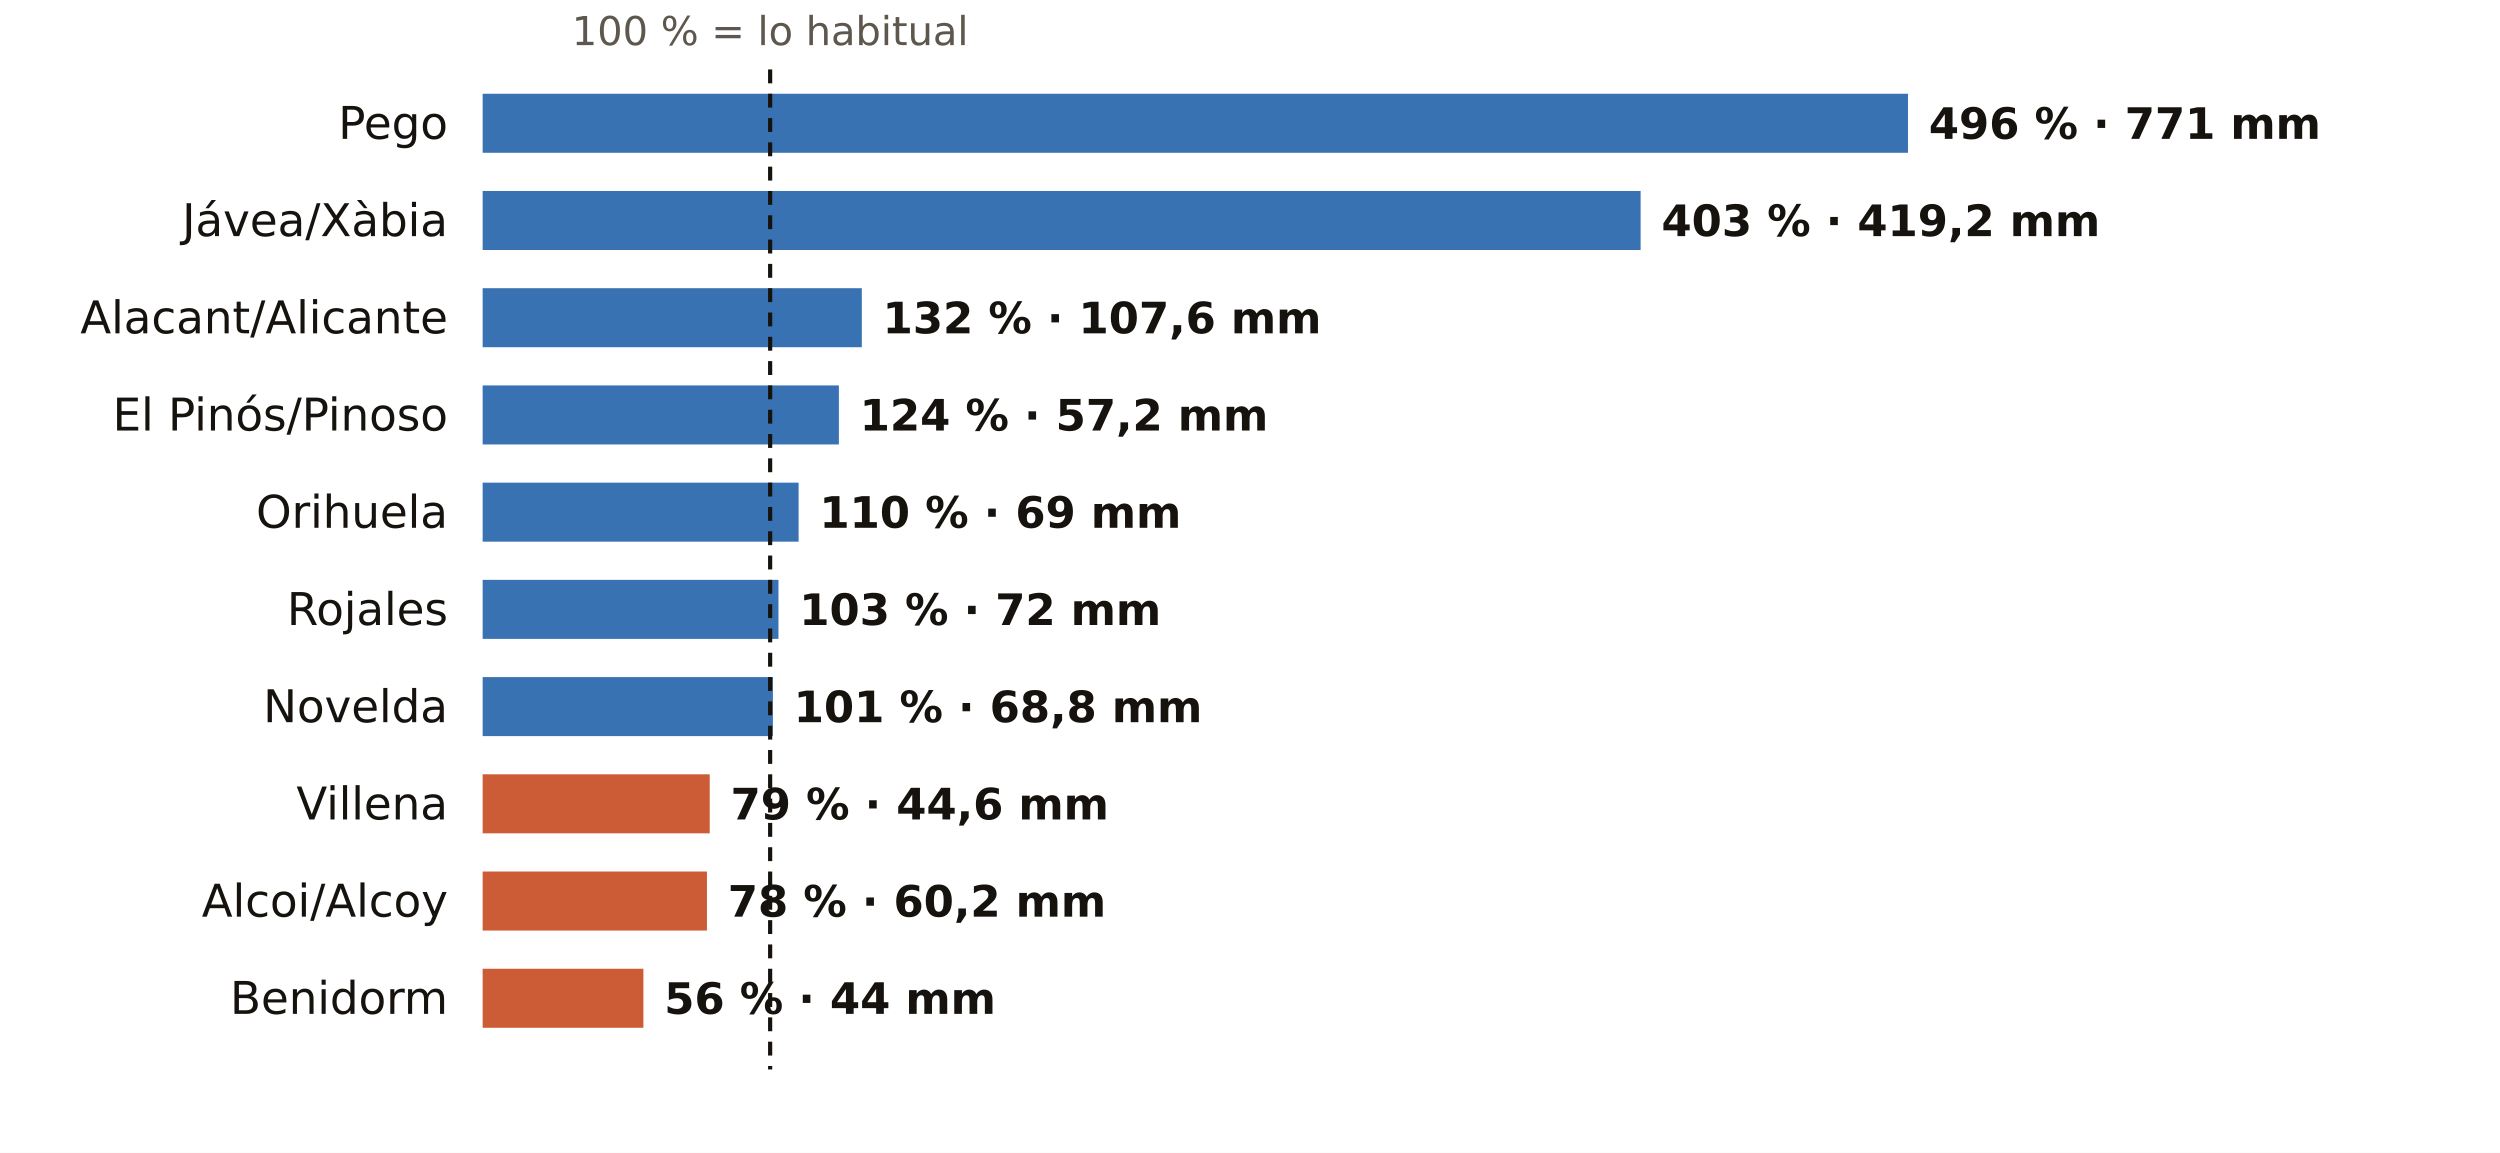
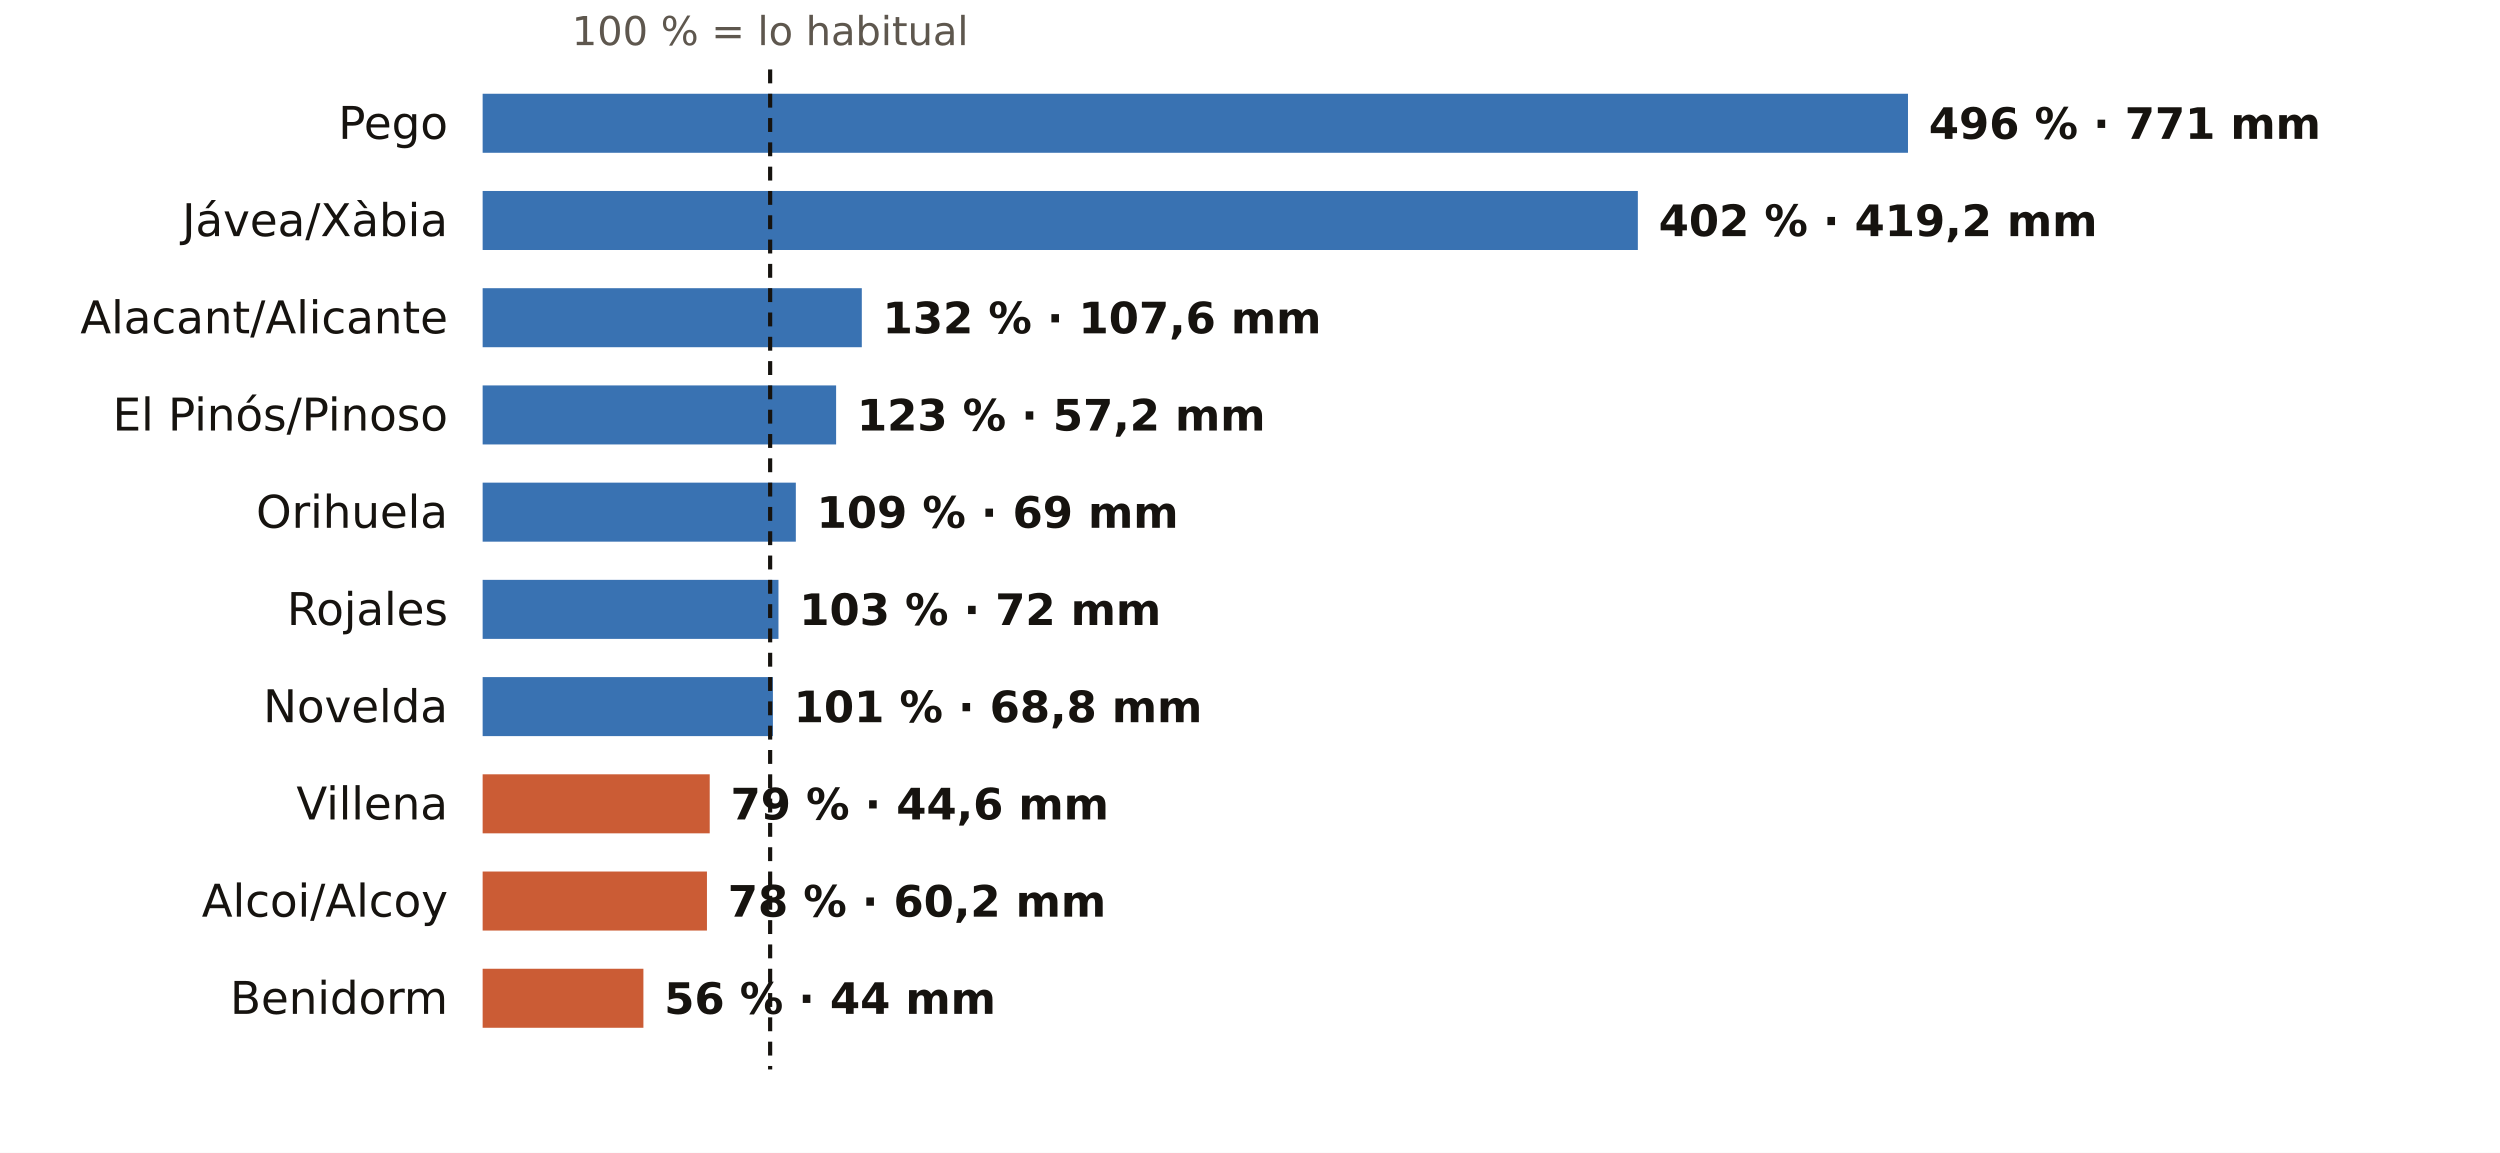
<svg xmlns="http://www.w3.org/2000/svg" viewBox="0 0 720 332" width="720" height="332" role="img" aria-label="El otoño en los pluviómetros de AEMET de Alicante: % de lo habitual">
  <rect width="720" height="332" fill="#FFFFFF" />
  <text x="221.8" y="13.0" font-size="11.5" fill="#5E574E" text-anchor="middle" font-weight="400" font-family="Public Sans, DejaVu Sans, Arial, sans-serif">100 % = lo habitual</text>
  <text x="129.0" y="40.0" font-size="13" fill="#16130F" text-anchor="end" font-weight="500" font-family="Public Sans, DejaVu Sans, Arial, sans-serif">Pego</text>
  <rect x="139" y="27" width="410.5" height="17" fill="#1F5FA8" opacity="0.88" />
  <text x="555.5" y="40.0" font-size="12.5" fill="#16130F" text-anchor="start" font-weight="600" font-family="Public Sans, DejaVu Sans, Arial, sans-serif">496 % · 771 mm</text>
  <text x="129.0" y="68.0" font-size="13" fill="#16130F" text-anchor="end" font-weight="500" font-family="Public Sans, DejaVu Sans, Arial, sans-serif">Jávea/Xàbia</text>
-   <rect x="139" y="55" width="333.5" height="17" fill="#1F5FA8" opacity="0.88" />
-   <text x="478.5" y="68.0" font-size="12.5" fill="#16130F" text-anchor="start" font-weight="600" font-family="Public Sans, DejaVu Sans, Arial, sans-serif">403 % · 419,2 mm</text>
+   <rect x="139" y="55" width="332.7" height="17" fill="#1F5FA8" opacity="0.88" />
+   <text x="477.7" y="68.0" font-size="12.5" fill="#16130F" text-anchor="start" font-weight="600" font-family="Public Sans, DejaVu Sans, Arial, sans-serif">402 % · 419,2 mm</text>
  <text x="129.0" y="96.0" font-size="13" fill="#16130F" text-anchor="end" font-weight="500" font-family="Public Sans, DejaVu Sans, Arial, sans-serif">Alacant/Alicante</text>
  <rect x="139" y="83" width="109.2" height="17" fill="#1F5FA8" opacity="0.88" />
  <text x="254.2" y="96.0" font-size="12.5" fill="#16130F" text-anchor="start" font-weight="600" font-family="Public Sans, DejaVu Sans, Arial, sans-serif">132 % · 107,6 mm</text>
  <text x="129.0" y="124.0" font-size="13" fill="#16130F" text-anchor="end" font-weight="500" font-family="Public Sans, DejaVu Sans, Arial, sans-serif">El Pinós/Pinoso</text>
-   <rect x="139" y="111" width="102.6" height="17" fill="#1F5FA8" opacity="0.88" />
-   <text x="247.6" y="124.0" font-size="12.5" fill="#16130F" text-anchor="start" font-weight="600" font-family="Public Sans, DejaVu Sans, Arial, sans-serif">124 % · 57,2 mm</text>
+   <rect x="139" y="111" width="101.8" height="17" fill="#1F5FA8" opacity="0.88" />
+   <text x="246.8" y="124.0" font-size="12.5" fill="#16130F" text-anchor="start" font-weight="600" font-family="Public Sans, DejaVu Sans, Arial, sans-serif">123 % · 57,2 mm</text>
  <text x="129.0" y="152.0" font-size="13" fill="#16130F" text-anchor="end" font-weight="500" font-family="Public Sans, DejaVu Sans, Arial, sans-serif">Orihuela</text>
-   <rect x="139" y="139" width="91.0" height="17" fill="#1F5FA8" opacity="0.88" />
-   <text x="236.0" y="152.0" font-size="12.5" fill="#16130F" text-anchor="start" font-weight="600" font-family="Public Sans, DejaVu Sans, Arial, sans-serif">110 % · 69 mm</text>
+   <rect x="139" y="139" width="90.2" height="17" fill="#1F5FA8" opacity="0.88" />
+   <text x="235.2" y="152.0" font-size="12.5" fill="#16130F" text-anchor="start" font-weight="600" font-family="Public Sans, DejaVu Sans, Arial, sans-serif">109 % · 69 mm</text>
  <text x="129.0" y="180.0" font-size="13" fill="#16130F" text-anchor="end" font-weight="500" font-family="Public Sans, DejaVu Sans, Arial, sans-serif">Rojales</text>
  <rect x="139" y="167" width="85.2" height="17" fill="#1F5FA8" opacity="0.88" />
  <text x="230.2" y="180.0" font-size="12.5" fill="#16130F" text-anchor="start" font-weight="600" font-family="Public Sans, DejaVu Sans, Arial, sans-serif">103 % · 72 mm</text>
  <text x="129.0" y="208.0" font-size="13" fill="#16130F" text-anchor="end" font-weight="500" font-family="Public Sans, DejaVu Sans, Arial, sans-serif">Novelda</text>
  <rect x="139" y="195" width="83.6" height="17" fill="#1F5FA8" opacity="0.88" />
  <text x="228.6" y="208.0" font-size="12.5" fill="#16130F" text-anchor="start" font-weight="600" font-family="Public Sans, DejaVu Sans, Arial, sans-serif">101 % · 68,8 mm</text>
  <text x="129.0" y="236.0" font-size="13" fill="#16130F" text-anchor="end" font-weight="500" font-family="Public Sans, DejaVu Sans, Arial, sans-serif">Villena</text>
  <rect x="139" y="223" width="65.4" height="17" fill="#C4461A" opacity="0.88" />
  <text x="210.4" y="236.0" font-size="12.5" fill="#16130F" text-anchor="start" font-weight="600" font-family="Public Sans, DejaVu Sans, Arial, sans-serif">79 % · 44,6 mm</text>
  <text x="129.0" y="264.0" font-size="13" fill="#16130F" text-anchor="end" font-weight="500" font-family="Public Sans, DejaVu Sans, Arial, sans-serif">Alcoi/Alcoy</text>
  <rect x="139" y="251" width="64.6" height="17" fill="#C4461A" opacity="0.88" />
  <text x="209.6" y="264.0" font-size="12.5" fill="#16130F" text-anchor="start" font-weight="600" font-family="Public Sans, DejaVu Sans, Arial, sans-serif">78 % · 60,2 mm</text>
  <text x="129.0" y="292.0" font-size="13" fill="#16130F" text-anchor="end" font-weight="500" font-family="Public Sans, DejaVu Sans, Arial, sans-serif">Benidorm</text>
  <rect x="139" y="279" width="46.3" height="17" fill="#C4461A" opacity="0.88" />
  <text x="191.3" y="292.0" font-size="12.5" fill="#16130F" text-anchor="start" font-weight="600" font-family="Public Sans, DejaVu Sans, Arial, sans-serif">56 % · 44 mm</text>
  <line x1="221.8" x2="221.8" y1="20" y2="308" stroke="#16130F" stroke-width="1.2" stroke-dasharray="4 3" />
</svg>
